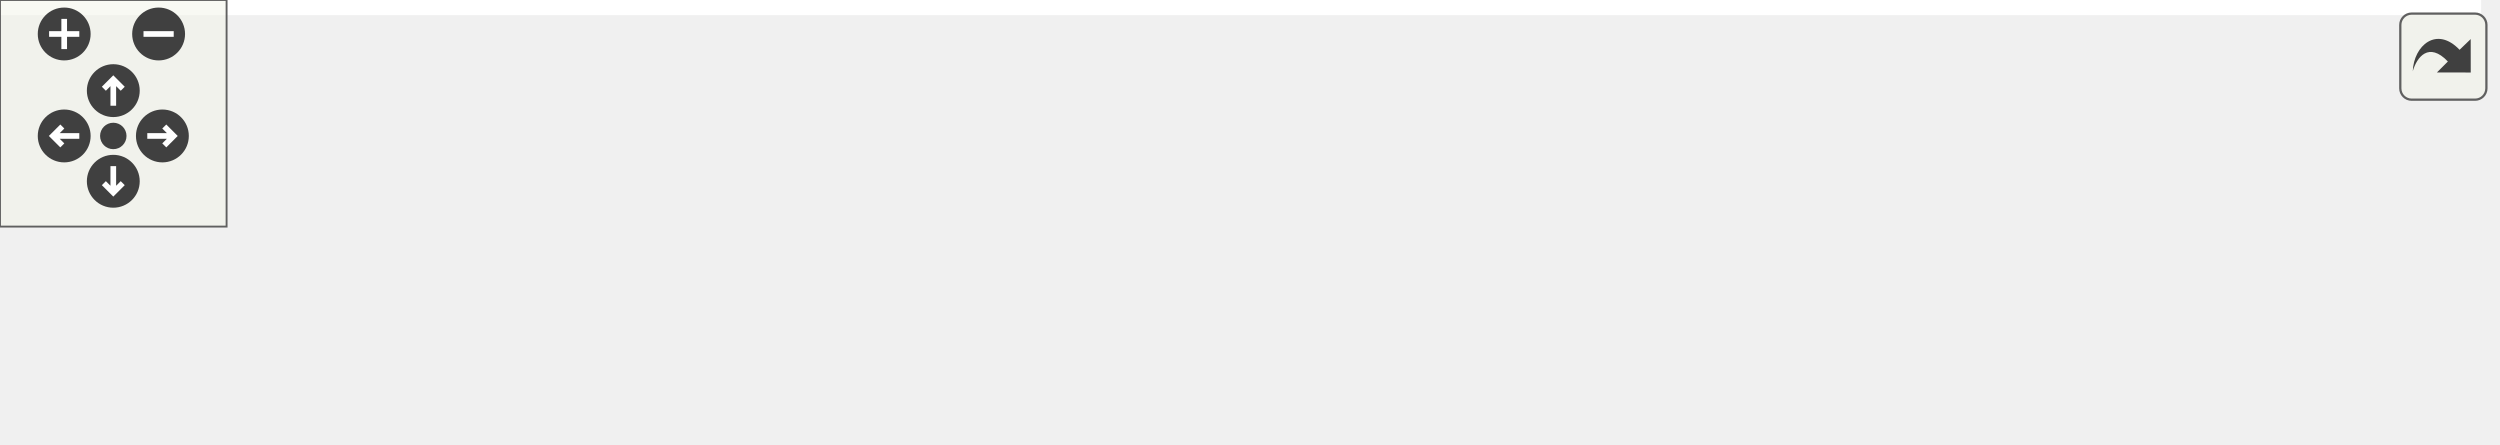
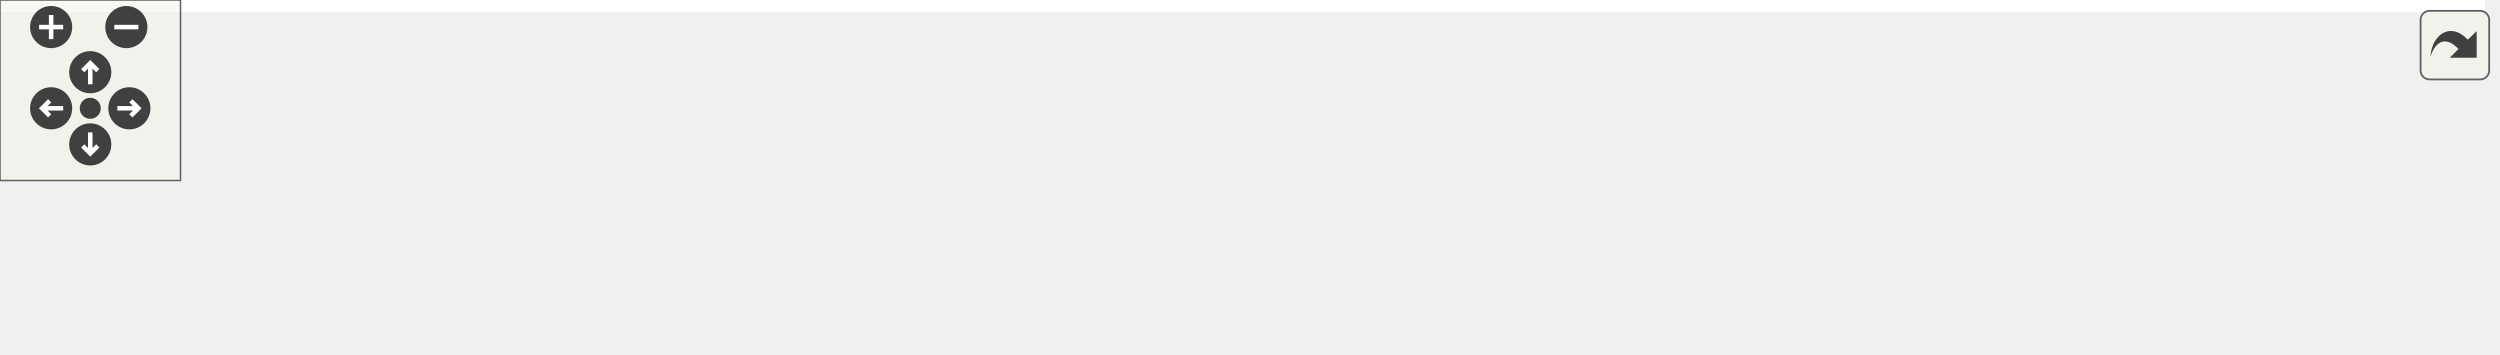
<svg xmlns="http://www.w3.org/2000/svg" xmlns:xlink="http://www.w3.org/1999/xlink" id="main" version="1.1" xml:space="preserve">
  <style type="text/css">
.edge:hover path { stroke: red; }
.edge:hover polygon { stroke: red; fill: red; }
</style>
  <defs>
    <circle id="rim" cx="0" cy="0" r="7" />
    <circle id="rim2" cx="0" cy="0" r="3.5" />
    <g id="zoomPlus">
      <use xlink:href="#rim" fill="#404040">
        <set attributeName="fill" to="#808080" begin="zoomplus.mouseover" end="zoomplus.mouseout" />
      </use>
      <path d="M-4,0h8M0,-4v8" fill="none" stroke="white" stroke-width="1.5" pointer-events="none" />
    </g>
    <g id="zoomMin">
      <use xlink:href="#rim" fill="#404040">
        <set attributeName="fill" to="#808080" begin="zoomminus.mouseover" end="zoomminus.mouseout" />
      </use>
      <path d="M-4,0h8" fill="none" stroke="white" stroke-width="1.5" pointer-events="none" />
    </g>
    <g id="dirArrow">
      <path fill="none" stroke="white" stroke-width="1.5" d="M0,-3.0v7 M-2.5,-0.5L0,-3.0L2.5,-0.5" />
    </g>
    <g id="resetDef">
      <use xlink:href="#rim2" fill="#404040">
        <set attributeName="fill" to="#808080" begin="reset.mouseover" end="reset.mouseout" />
      </use>
    </g>
  </defs>
  <svg id="graph" class="graph">
    <g id="viewport">
-       <polygon fill="#ffffff" stroke="transparent" points="-4,4 -4,-57 657,-57 657,4 -4,4" />
+       <polygon fill="#ffffff" stroke="transparent" points="-4,4 -4,-57 826,-57 826,4 -4,4" />
      <g id="node1" class="node">
        <g id="a_node1">
          <a xlink:title=" ">
-             <polygon fill="#bfbfbf" stroke="#000000" points="524,-11.5 524,-41.5 653,-41.5 653,-11.5 524,-11.5" />
-             <text text-anchor="start" x="532" y="-29.5" font-family="Helvetica,sans-Serif" font-size="10.00" fill="#000000">gko::accessor::conj</text>
-             <text text-anchor="middle" x="588.5" y="-18.5" font-family="Helvetica,sans-Serif" font-size="10.00" fill="#000000">_operaton&lt; Operand &gt;</text>
+             <polygon fill="#bfbfbf" stroke="#000000" points="693,-11.5 693,-41.5 822,-41.5 822,-11.5 693,-11.5" />
+             <text text-anchor="start" x="701" y="-29.5" font-family="Helvetica,sans-Serif" font-size="10.00" fill="#000000">gko::accessor::conj</text>
+             <text text-anchor="middle" x="757.5" y="-18.5" font-family="Helvetica,sans-Serif" font-size="10.00" fill="#000000">_operaton&lt; Operand &gt;</text>
          </a>
        </g>
      </g>
      <g id="node2" class="node">
        <g id="a_node2">
+           <a xlink:href="structgko_1_1accessor_1_1conj__operation.html" target="_top" xlink:title=" ">
+             <polygon fill="#ffffff" stroke="#000000" points="524,-11.5 524,-41.5 656,-41.5 656,-11.5 524,-11.5" />
+             <text text-anchor="start" x="532" y="-29.5" font-family="Helvetica,sans-Serif" font-size="10.00" fill="#000000">gko::accessor::conj</text>
+             <text text-anchor="middle" x="590" y="-18.5" font-family="Helvetica,sans-Serif" font-size="10.00" fill="#000000">_operation&lt; Operand &gt;</text>
+           </a>
+         </g>
+       </g>
+       <g id="edge1" class="edge">
+         <path fill="none" stroke="#191970" d="M666.482,-26.5C675.303,-26.5 684.233,-26.5 692.875,-26.5" />
+         <polygon fill="#191970" stroke="#191970" points="666.201,-23 656.2,-26.5 666.2,-30 666.201,-23" />
+       </g>
+       <g id="node3" class="node">
+         <g id="a_node3">
          <a xlink:title=" ">
            <polygon fill="#ffffff" stroke="#bfbfbf" points="330,-.5 330,-52.5 487,-52.5 487,-.5 330,-.5" />
            <text text-anchor="start" x="338" y="-40.5" font-family="Helvetica,sans-Serif" font-size="10.00" fill="#000000">gko::detail::implement</text>
            <text text-anchor="start" x="338" y="-29.5" font-family="Helvetica,sans-Serif" font-size="10.00" fill="#000000">_unary_operation&lt; Operand,</text>
            <text text-anchor="start" x="338" y="-18.5" font-family="Helvetica,sans-Serif" font-size="10.00" fill="#000000"> ::gko::accessor::detail</text>
            <text text-anchor="middle" x="408.5" y="-7.5" font-family="Helvetica,sans-Serif" font-size="10.00" fill="#000000">::conj_operation &gt;</text>
          </a>
        </g>
      </g>
-       <g id="edge1" class="edge">
-         <path fill="none" stroke="#191970" d="M497.244,-26.5C506.173,-26.5 515.118,-26.5 523.728,-26.5" />
-         <polygon fill="#191970" stroke="#191970" points="497.189,-23 487.189,-26.5 497.189,-30 497.189,-23" />
+       <g id="edge2" class="edge">
+         <path fill="none" stroke="#191970" d="M497.162,-26.5C506.142,-26.5 515.15,-26.5 523.832,-26.5" />
+         <polygon fill="#191970" stroke="#191970" points="497.053,-23 487.053,-26.5 497.053,-30 497.053,-23" />
      </g>
-       <g id="node3" class="node">
-         <g id="a_node3">
+       <g id="node4" class="node">
+         <g id="a_node4">
          <a xlink:title=" ">
            <polygon fill="#ffffff" stroke="#bfbfbf" points="0,-6 0,-47 159,-47 159,-6 0,-6" />
            <text text-anchor="start" x="8" y="-35" font-family="Helvetica,sans-Serif" font-size="10.00" fill="#000000">gko::detail::implement</text>
            <text text-anchor="start" x="8" y="-24" font-family="Helvetica,sans-Serif" font-size="10.00" fill="#000000">_unary_operation&lt; Accessor,</text>
            <text text-anchor="middle" x="79.5" y="-13" font-family="Helvetica,sans-Serif" font-size="10.00" fill="#000000"> Operation &gt;</text>
          </a>
        </g>
      </g>
-       <g id="edge2" class="edge">
+       <g id="edge3" class="edge">
        <path fill="none" stroke="#ffa500" stroke-dasharray="5,2" d="M169.346,-26.5C219.573,-26.5 281.585,-26.5 329.876,-26.5" />
        <polygon fill="#ffa500" stroke="#ffa500" points="169.142,-23 159.142,-26.5 169.142,-30 169.142,-23" />
        <text text-anchor="start" x="177" y="-40.5" font-family="Helvetica,sans-Serif" font-size="10.00" fill="#000000"> &lt; Operand, ::gko::accessor</text>
        <text text-anchor="middle" x="244.5" y="-29.5" font-family="Helvetica,sans-Serif" font-size="10.00" fill="#000000">::detail::conj_operation &gt;</text>
      </g>
    </g>
  </svg>
  <g id="navigator" transform="translate(0 0)" fill="#404254">
    <rect fill="#f2f5e9" fill-opacity="0.5" stroke="#606060" stroke-width=".5" x="0" y="0" width="60" height="60" />
    <use id="zoomplus" xlink:href="#zoomPlus" x="17" y="9" />
    <use id="zoomminus" xlink:href="#zoomMin" x="42" y="9" />
    <use id="reset" xlink:href="#resetDef" x="30" y="36" />
    <g id="arrowUp" xlink:href="#dirArrow" transform="translate(30 24)">
      <use xlink:href="#rim" fill="#404040">
        <set attributeName="fill" to="#808080" begin="arrowUp.mouseover" end="arrowUp.mouseout" />
      </use>
      <path fill="none" stroke="white" stroke-width="1.5" d="M0,-3.0v7 M-2.5,-0.5L0,-3.0L2.5,-0.5" />
    </g>
    <g id="arrowRight" xlink:href="#dirArrow" transform="rotate(90) translate(36 -43)">
      <use xlink:href="#rim" fill="#404040">
        <set attributeName="fill" to="#808080" begin="arrowRight.mouseover" end="arrowRight.mouseout" />
      </use>
      <path fill="none" stroke="white" stroke-width="1.5" d="M0,-3.0v7 M-2.5,-0.5L0,-3.0L2.5,-0.5" />
    </g>
    <g id="arrowDown" xlink:href="#dirArrow" transform="rotate(180) translate(-30 -48)">
      <use xlink:href="#rim" fill="#404040">
        <set attributeName="fill" to="#808080" begin="arrowDown.mouseover" end="arrowDown.mouseout" />
      </use>
      <path fill="none" stroke="white" stroke-width="1.5" d="M0,-3.0v7 M-2.5,-0.5L0,-3.0L2.5,-0.5" />
    </g>
    <g id="arrowLeft" xlink:href="#dirArrow" transform="rotate(270) translate(-36 17)">
      <use xlink:href="#rim" fill="#404040">
        <set attributeName="fill" to="#808080" begin="arrowLeft.mouseover" end="arrowLeft.mouseout" />
      </use>
      <path fill="none" stroke="white" stroke-width="1.5" d="M0,-3.0v7 M-2.5,-0.5L0,-3.0L2.5,-0.5" />
    </g>
  </g>
  <svg viewBox="0 0 15 15" width="100%" height="30px" preserveAspectRatio="xMaxYMin meet">
    <g id="arrow_out" transform="scale(0.3 0.3)">
      <a xlink:href="structgko_1_1accessor_1_1conj__operaton__inherit__graph_org.svg" target="_base">
        <rect id="button" ry="5" rx="5" y="6" x="6" height="38" width="38" fill="#f2f5e9" fill-opacity="0.5" stroke="#606060" stroke-width="1.0" />
        <path id="arrow" d="M 11.5,31.437 C 11.94,20.098 22.043,11.323 32.159,21.979 L 37.069,17.246 C 37.069,17.246 37.088,32 37.088,32 L 22.16,31.978 C 22.16,31.978 26.998,27.14 26.998,27.14 C 18.529,18.264 13.292,25.23 11.5,31.437 z" style="fill:#404040;" />
      </a>
    </g>
  </svg>
</svg>
